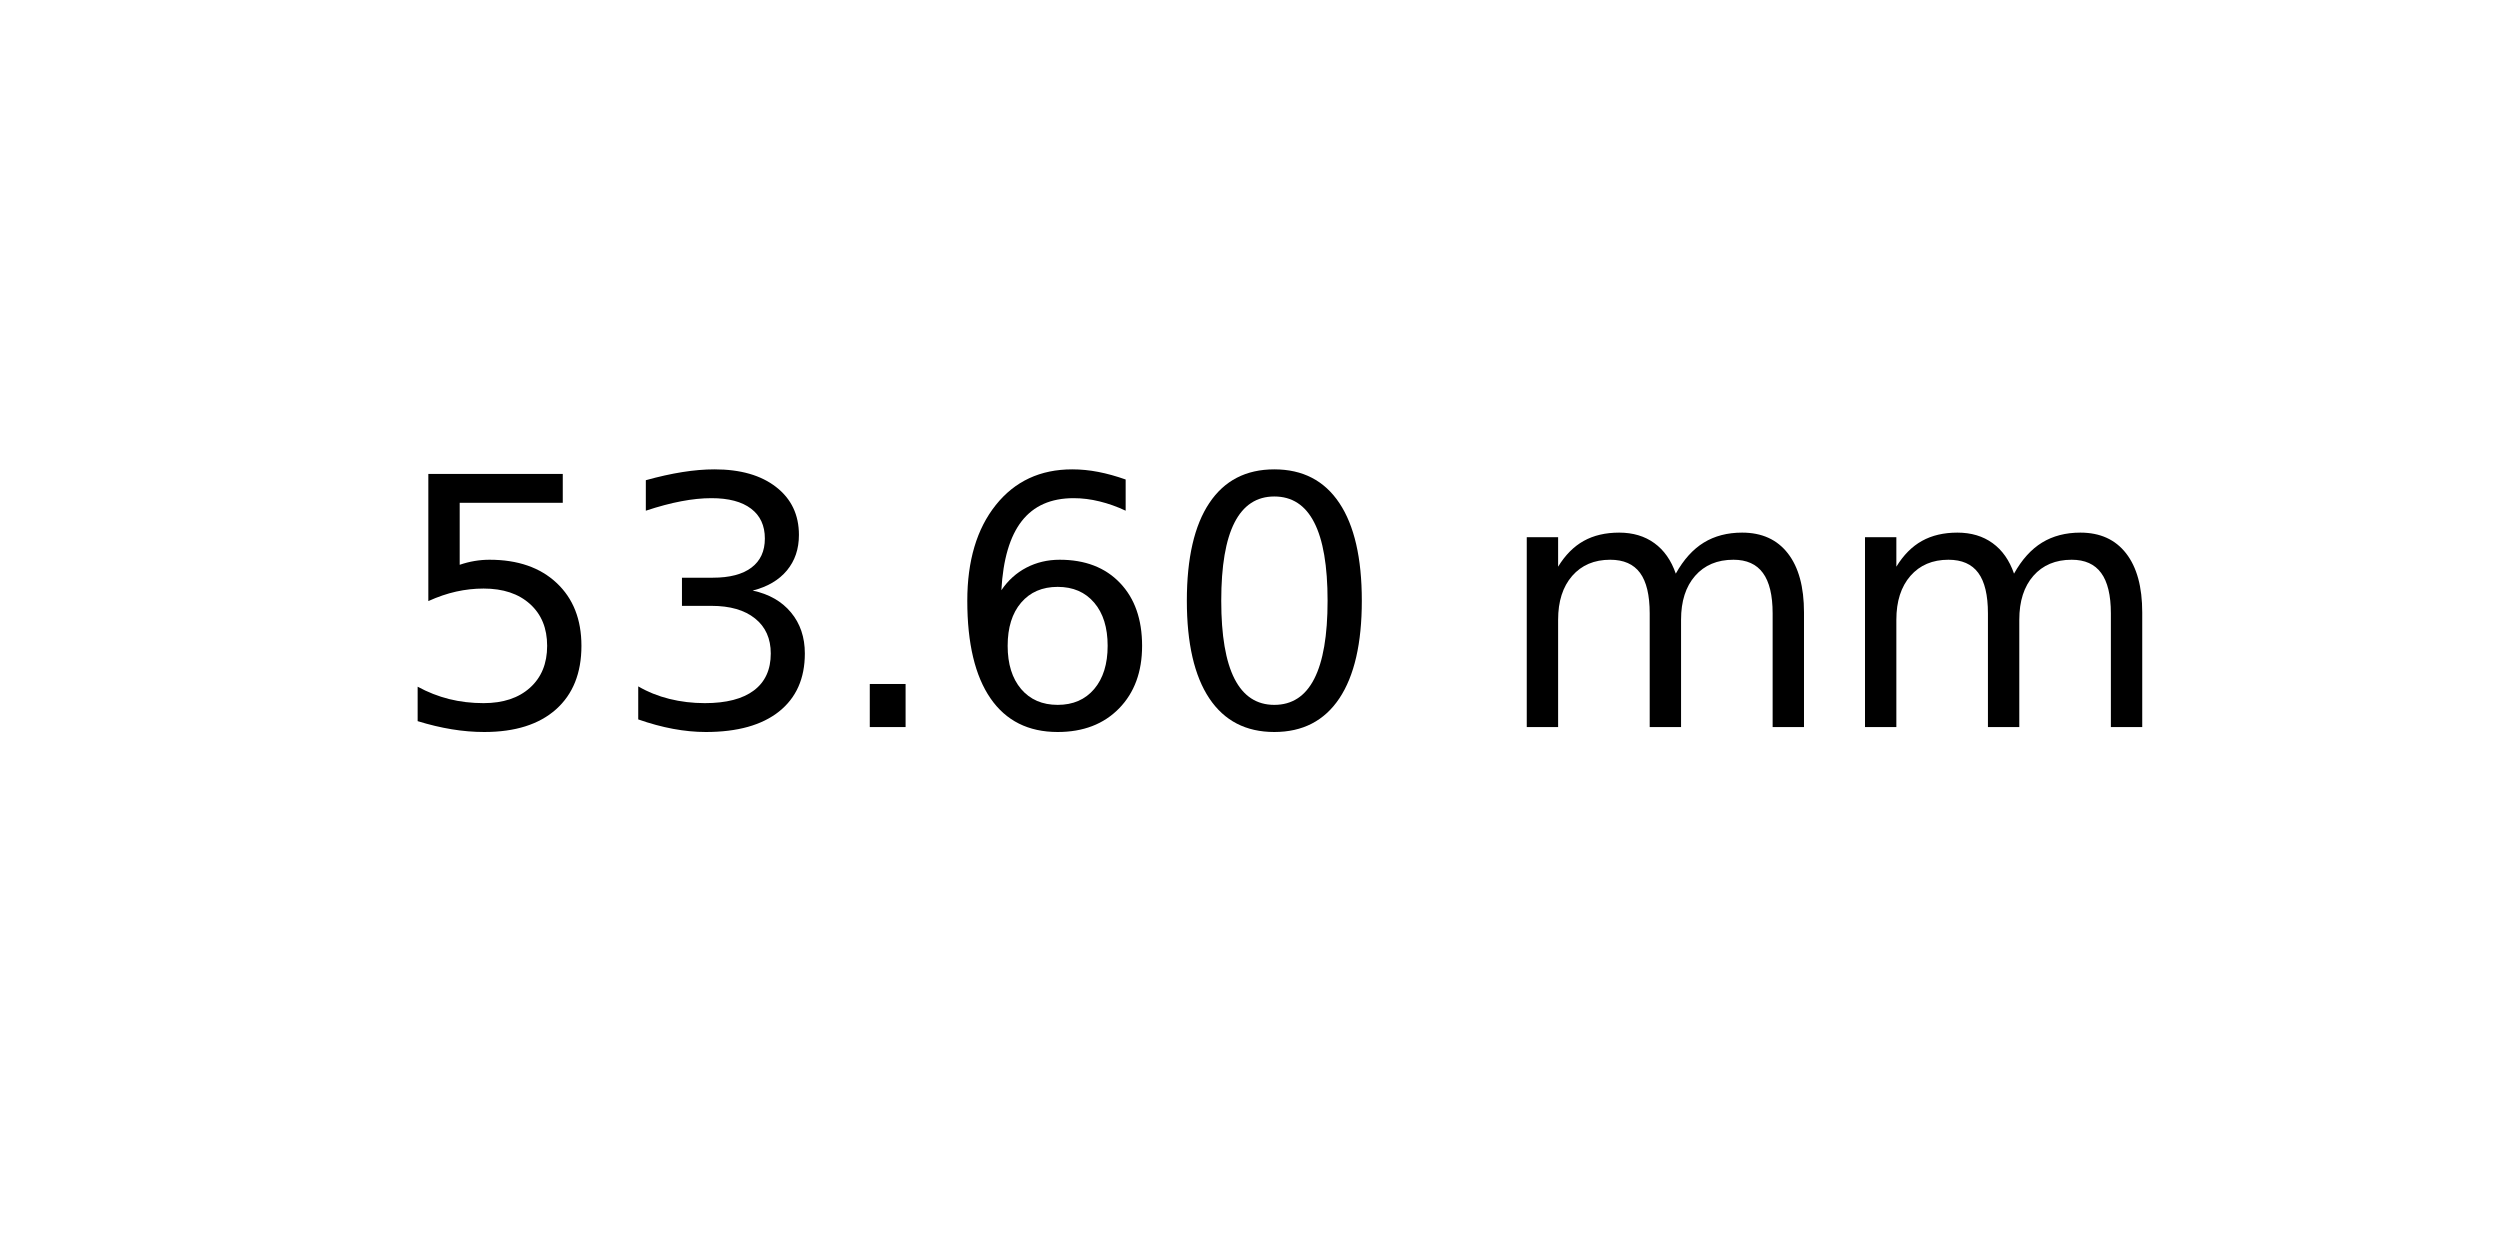
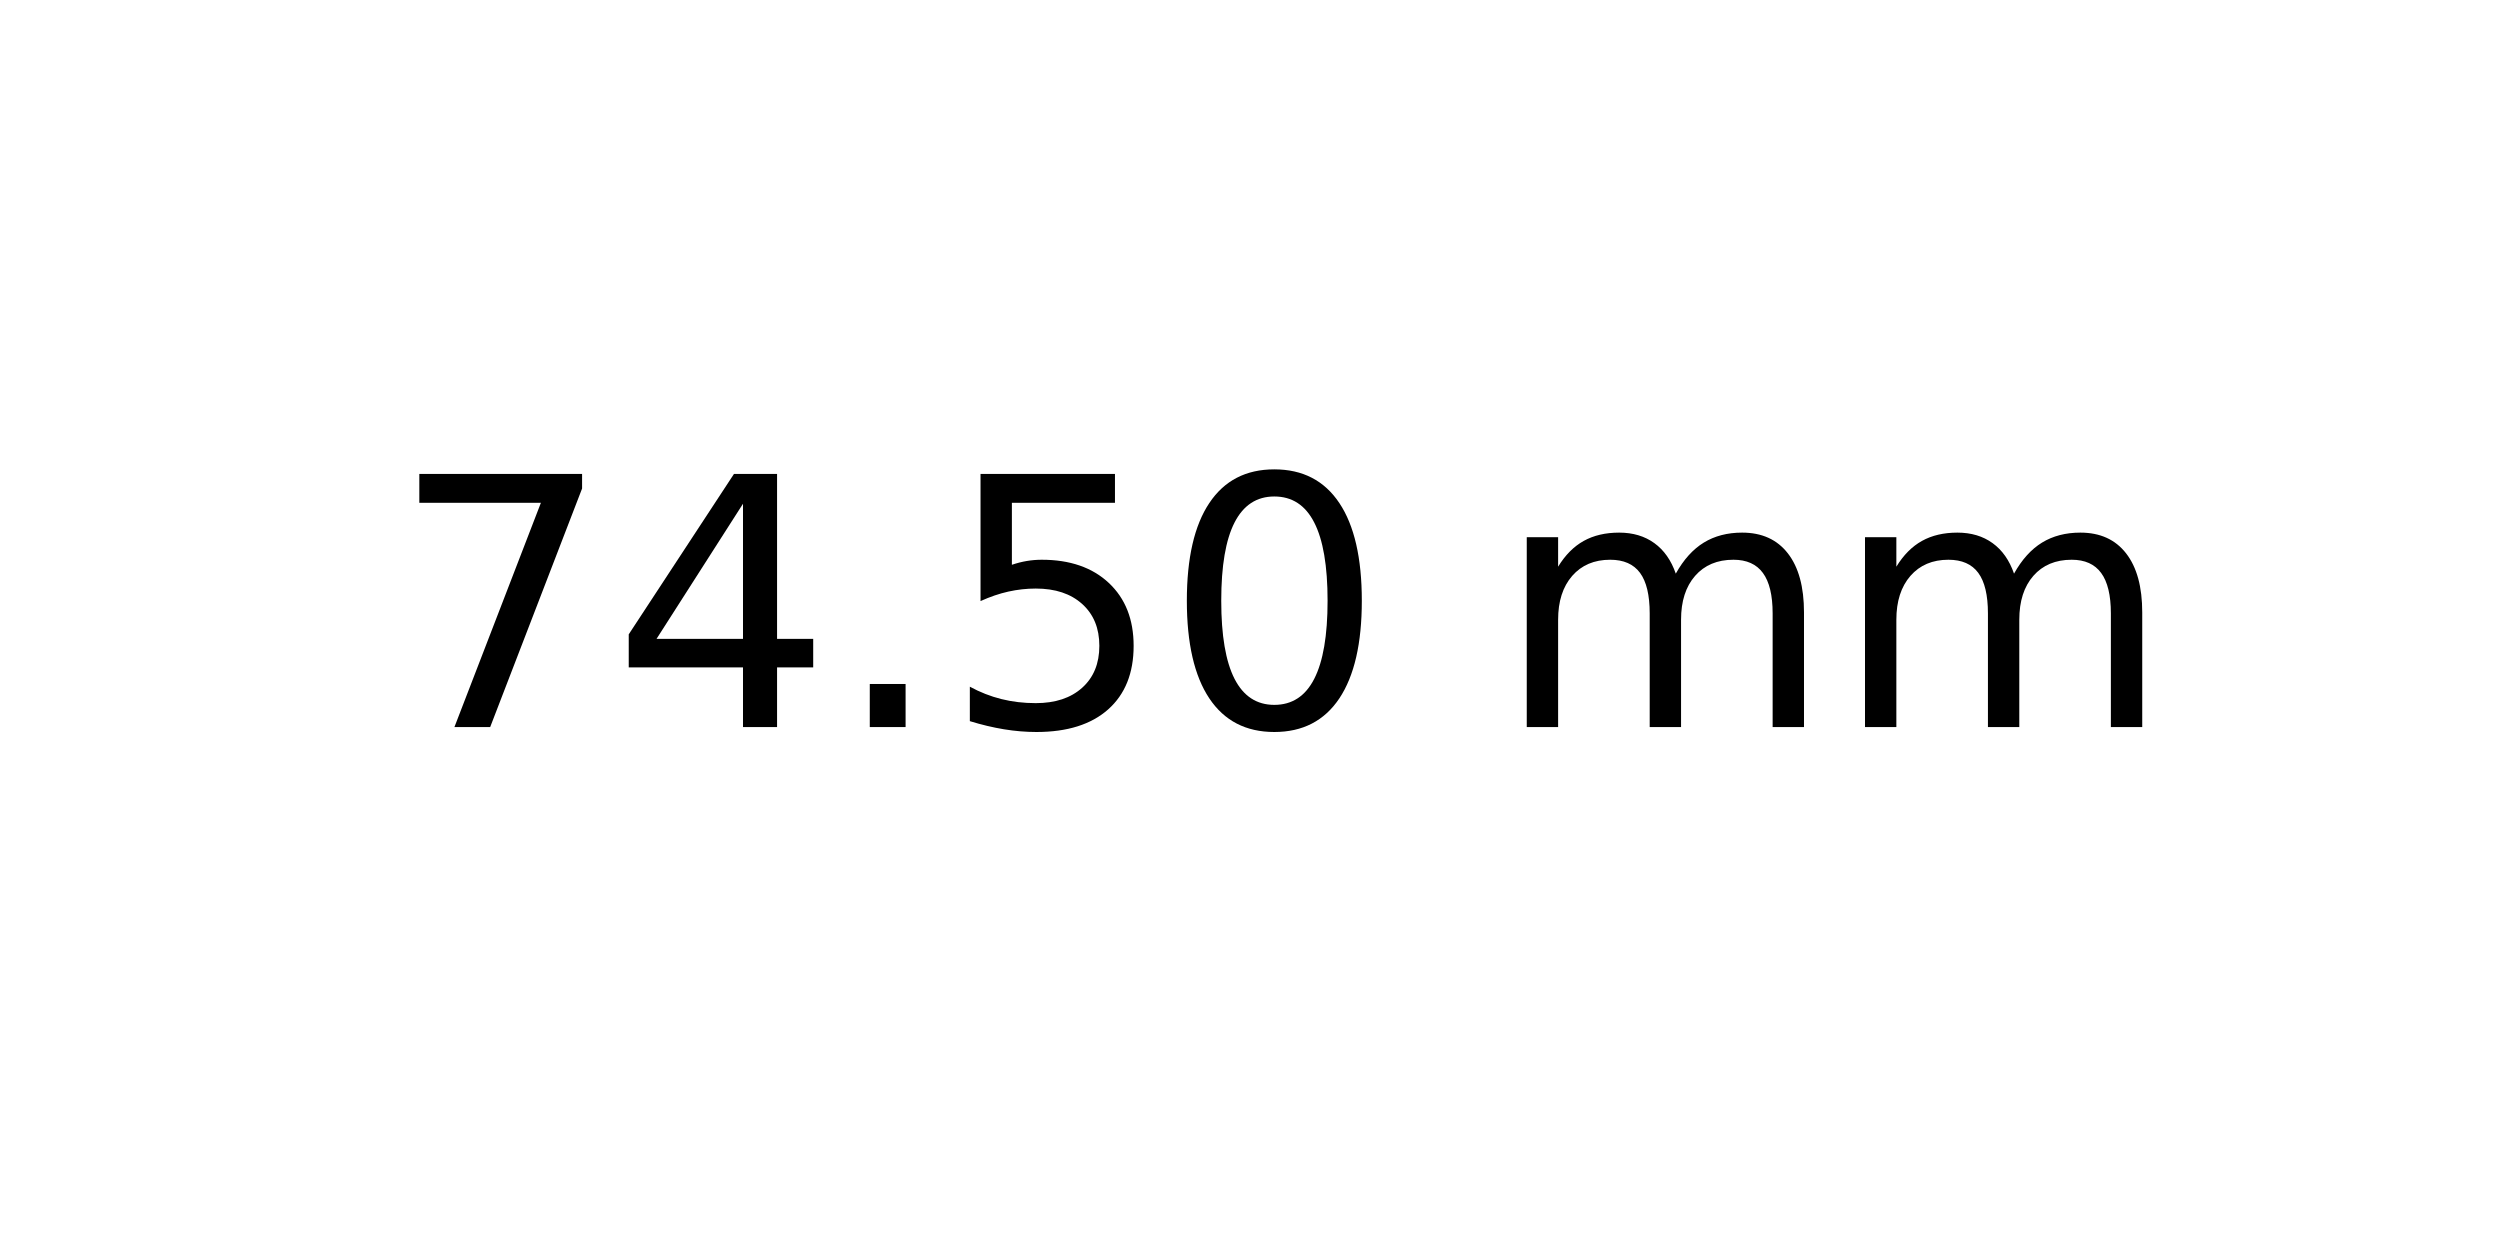
<svg xmlns="http://www.w3.org/2000/svg" xmlns:xlink="http://www.w3.org/1999/xlink" width="72pt" height="36pt" viewBox="0 0 72 36" version="1.1">
  <defs>
    <style type="text/css">*{stroke-linejoin: round; stroke-linecap: butt}</style>
  </defs>
  <g id="figure_1">
    <g id="axes_1">
      <g id="text_1">
        <g transform="translate(11.25625 20.93937) scale(0.1 -0.1)">
          <defs>
+             <path id="DejaVuSans-37" d="M 525 4666  L 3525 4666  L 3525 4397  L 1831 0  L 1172 0  L 2766 4134  L 525 4134  L 525 4666  z " transform="scale(0.015625)" />
+             <path id="DejaVuSans-34" d="M 2419 4116  L 825 1625  L 2419 1625  L 2419 4116  z M 2253 4666  L 3047 4666  L 3047 1625  L 3713 1625  L 3713 1100  L 3047 1100  L 3047 0  L 2419 0  L 2419 1100  L 313 1100  L 313 1709  L 2253 4666  z " transform="scale(0.015625)" />
+             <path id="DejaVuSans-2e" d="M 684 794  L 1344 794  L 1344 0  L 684 0  L 684 794  z " transform="scale(0.015625)" />
            <path id="DejaVuSans-35" d="M 691 4666  L 3169 4666  L 3169 4134  L 1269 4134  L 1269 2991  Q 1406 3038 1543 3061  Q 1681 3084 1819 3084  Q 2600 3084 3056 2656  Q 3513 2228 3513 1497  Q 3513 744 3044 326  Q 2575 -91 1722 -91  Q 1428 -91 1123 -41  Q 819 9 494 109  L 494 744  Q 775 591 1075 516  Q 1375 441 1709 441  Q 2250 441 2565 725  Q 2881 1009 2881 1497  Q 2881 1984 2565 2268  Q 2250 2553 1709 2553  Q 1456 2553 1204 2497  Q 953 2441 691 2322  L 691 4666  z " transform="scale(0.015625)" />
-             <path id="DejaVuSans-33" d="M 2597 2516  Q 3050 2419 3304 2112  Q 3559 1806 3559 1356  Q 3559 666 3084 287  Q 2609 -91 1734 -91  Q 1441 -91 1130 -33  Q 819 25 488 141  L 488 750  Q 750 597 1062 519  Q 1375 441 1716 441  Q 2309 441 2620 675  Q 2931 909 2931 1356  Q 2931 1769 2642 2001  Q 2353 2234 1838 2234  L 1294 2234  L 1294 2753  L 1863 2753  Q 2328 2753 2575 2939  Q 2822 3125 2822 3475  Q 2822 3834 2567 4026  Q 2313 4219 1838 4219  Q 1578 4219 1281 4162  Q 984 4106 628 3988  L 628 4550  Q 988 4650 1302 4700  Q 1616 4750 1894 4750  Q 2613 4750 3031 4423  Q 3450 4097 3450 3541  Q 3450 3153 3228 2886  Q 3006 2619 2597 2516  z " transform="scale(0.015625)" />
-             <path id="DejaVuSans-2e" d="M 684 794  L 1344 794  L 1344 0  L 684 0  L 684 794  z " transform="scale(0.015625)" />
-             <path id="DejaVuSans-36" d="M 2113 2584  Q 1688 2584 1439 2293  Q 1191 2003 1191 1497  Q 1191 994 1439 701  Q 1688 409 2113 409  Q 2538 409 2786 701  Q 3034 994 3034 1497  Q 3034 2003 2786 2293  Q 2538 2584 2113 2584  z M 3366 4563  L 3366 3988  Q 3128 4100 2886 4159  Q 2644 4219 2406 4219  Q 1781 4219 1451 3797  Q 1122 3375 1075 2522  Q 1259 2794 1537 2939  Q 1816 3084 2150 3084  Q 2853 3084 3261 2657  Q 3669 2231 3669 1497  Q 3669 778 3244 343  Q 2819 -91 2113 -91  Q 1303 -91 875 529  Q 447 1150 447 2328  Q 447 3434 972 4092  Q 1497 4750 2381 4750  Q 2619 4750 2861 4703  Q 3103 4656 3366 4563  z " transform="scale(0.015625)" />
            <path id="DejaVuSans-30" d="M 2034 4250  Q 1547 4250 1301 3770  Q 1056 3291 1056 2328  Q 1056 1369 1301 889  Q 1547 409 2034 409  Q 2525 409 2770 889  Q 3016 1369 3016 2328  Q 3016 3291 2770 3770  Q 2525 4250 2034 4250  z M 2034 4750  Q 2819 4750 3233 4129  Q 3647 3509 3647 2328  Q 3647 1150 3233 529  Q 2819 -91 2034 -91  Q 1250 -91 836 529  Q 422 1150 422 2328  Q 422 3509 836 4129  Q 1250 4750 2034 4750  z " transform="scale(0.015625)" />
            <path id="DejaVuSans-20" transform="scale(0.015625)" />
            <path id="DejaVuSans-6d" d="M 3328 2828  Q 3544 3216 3844 3400  Q 4144 3584 4550 3584  Q 5097 3584 5394 3201  Q 5691 2819 5691 2113  L 5691 0  L 5113 0  L 5113 2094  Q 5113 2597 4934 2840  Q 4756 3084 4391 3084  Q 3944 3084 3684 2787  Q 3425 2491 3425 1978  L 3425 0  L 2847 0  L 2847 2094  Q 2847 2600 2669 2842  Q 2491 3084 2119 3084  Q 1678 3084 1418 2786  Q 1159 2488 1159 1978  L 1159 0  L 581 0  L 581 3500  L 1159 3500  L 1159 2956  Q 1356 3278 1631 3431  Q 1906 3584 2284 3584  Q 2666 3584 2933 3390  Q 3200 3197 3328 2828  z " transform="scale(0.015625)" />
          </defs>
-           <use xlink:href="#DejaVuSans-35" />
-           <use xlink:href="#DejaVuSans-33" x="63.623" />
+           <use xlink:href="#DejaVuSans-37" />
+           <use xlink:href="#DejaVuSans-34" x="63.623" />
          <use xlink:href="#DejaVuSans-2e" x="127.246" />
-           <use xlink:href="#DejaVuSans-36" x="159.033" />
+           <use xlink:href="#DejaVuSans-35" x="159.033" />
          <use xlink:href="#DejaVuSans-30" x="222.656" />
          <use xlink:href="#DejaVuSans-20" x="286.279" />
          <use xlink:href="#DejaVuSans-6d" x="318.066" />
          <use xlink:href="#DejaVuSans-6d" x="415.479" />
        </g>
      </g>
    </g>
  </g>
</svg>
